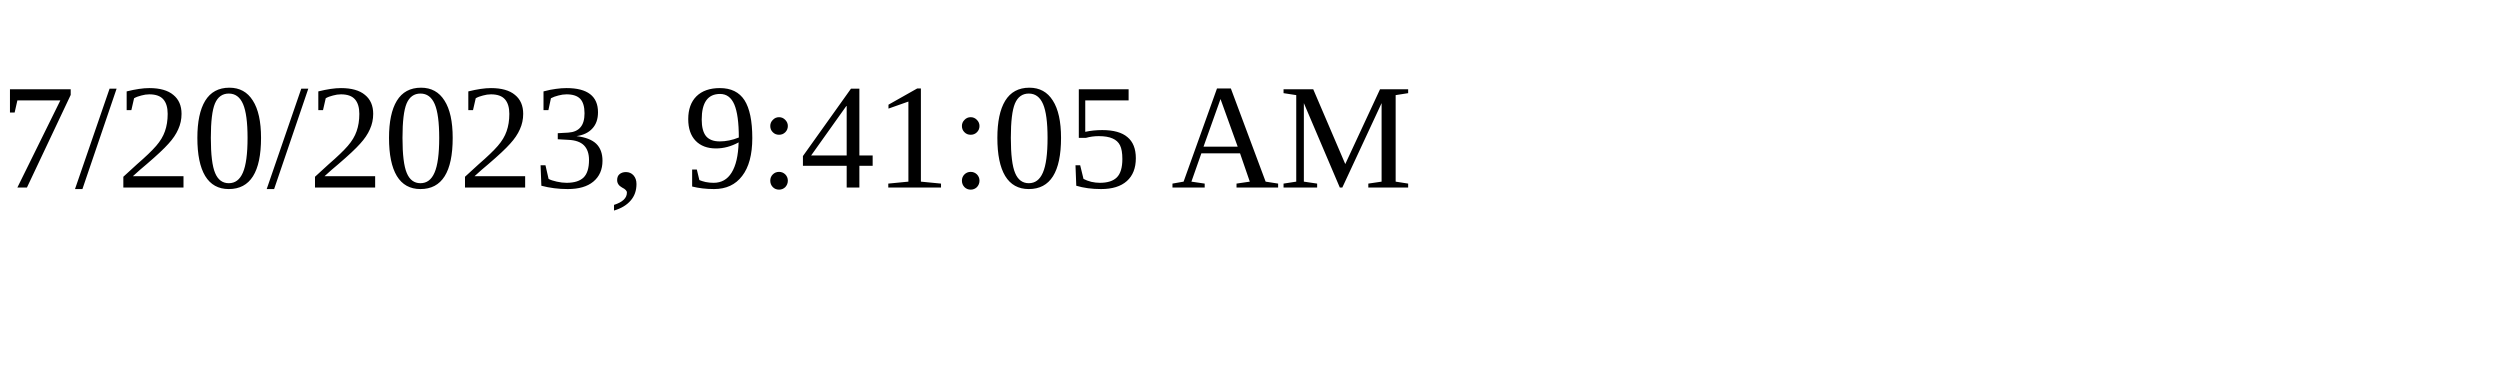
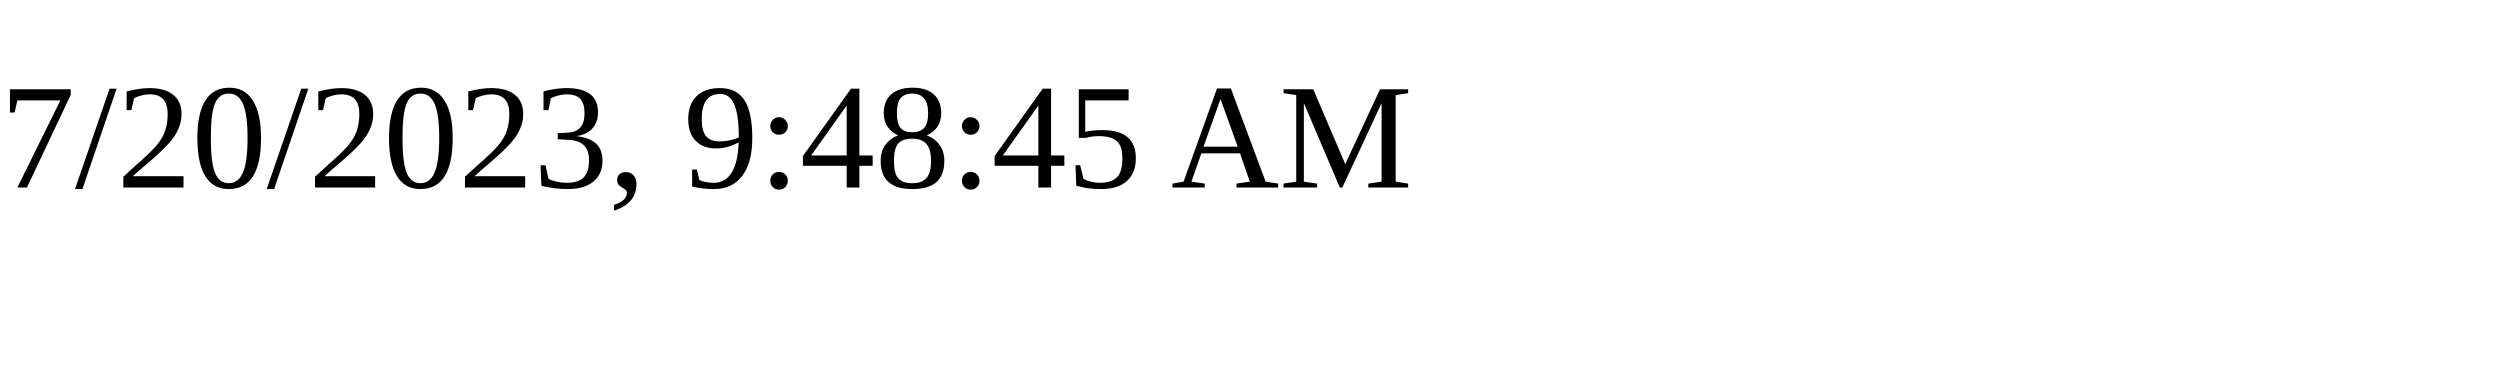
<svg xmlns="http://www.w3.org/2000/svg" height="30" width="200">
-   <text x="0" y="15">7/20/2023, 9:41:05 AM</text>
+   <text x="0" y="15">7/20/2023, 9:48:45 AM</text>
</svg>
